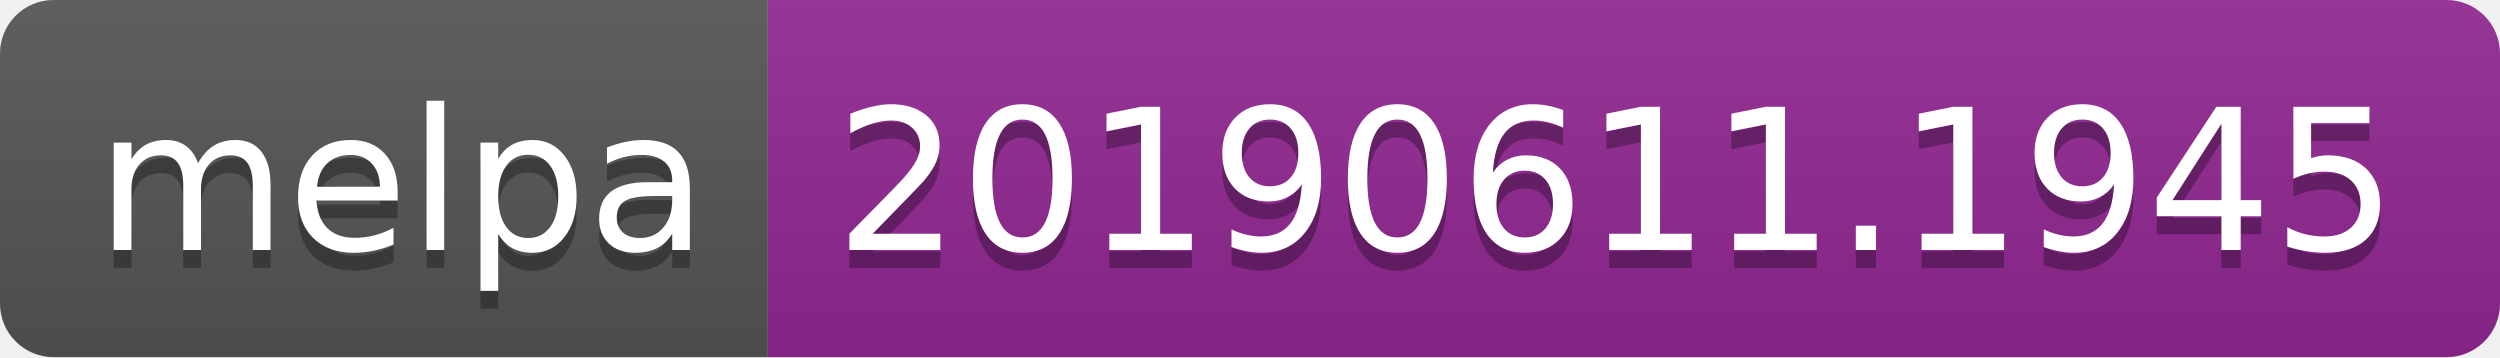
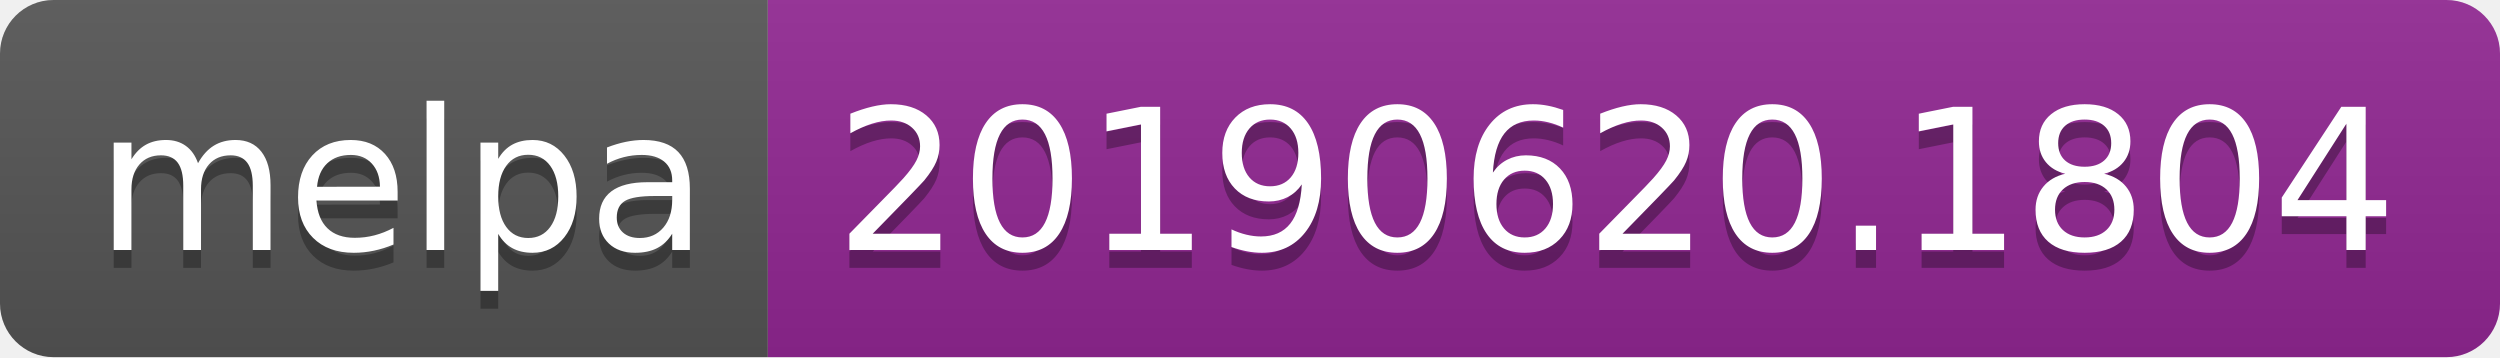
<svg xmlns="http://www.w3.org/2000/svg" width="140" height="20">
  <linearGradient id="b" x2="0" y2="100%">
    <stop offset="0" stop-color="#bbb" stop-opacity=".1" />
    <stop offset="1" stop-opacity=".1" />
  </linearGradient>
  <clipPath id="a">
    <rect width="140" height="20" rx="3" fill="#fff" />
  </clipPath>
  <g clip-path="url(#a)">
    <path fill="#555" d="M0 0h43v20H0z" />
    <path fill="#922793" d="M43 0h97v20H43z" />
    <path fill="url(#b)" d="M0 0h140v20H0z" />
  </g>
  <g fill="#fff" text-anchor="middle" font-family="DejaVu Sans,Verdana,Geneva,sans-serif" font-size="110">
    <text x="225" y="150" fill="#010101" fill-opacity=".3" transform="scale(.1)" textLength="330">melpa</text>
    <text x="225" y="140" transform="scale(.1)" textLength="330">melpa</text>
-     <text x="905" y="150" fill="#010101" fill-opacity=".3" transform="scale(.1)" textLength="870">20190611.1945</text>
-     <text x="905" y="140" transform="scale(.1)" textLength="870">20190611.1945</text>
+     <text x="905" y="150" fill="#010101" fill-opacity=".3" transform="scale(.1)" textLength="870">20190620.1804</text>
+     <text x="905" y="140" transform="scale(.1)" textLength="870">20190620.1804</text>
  </g>
</svg>
